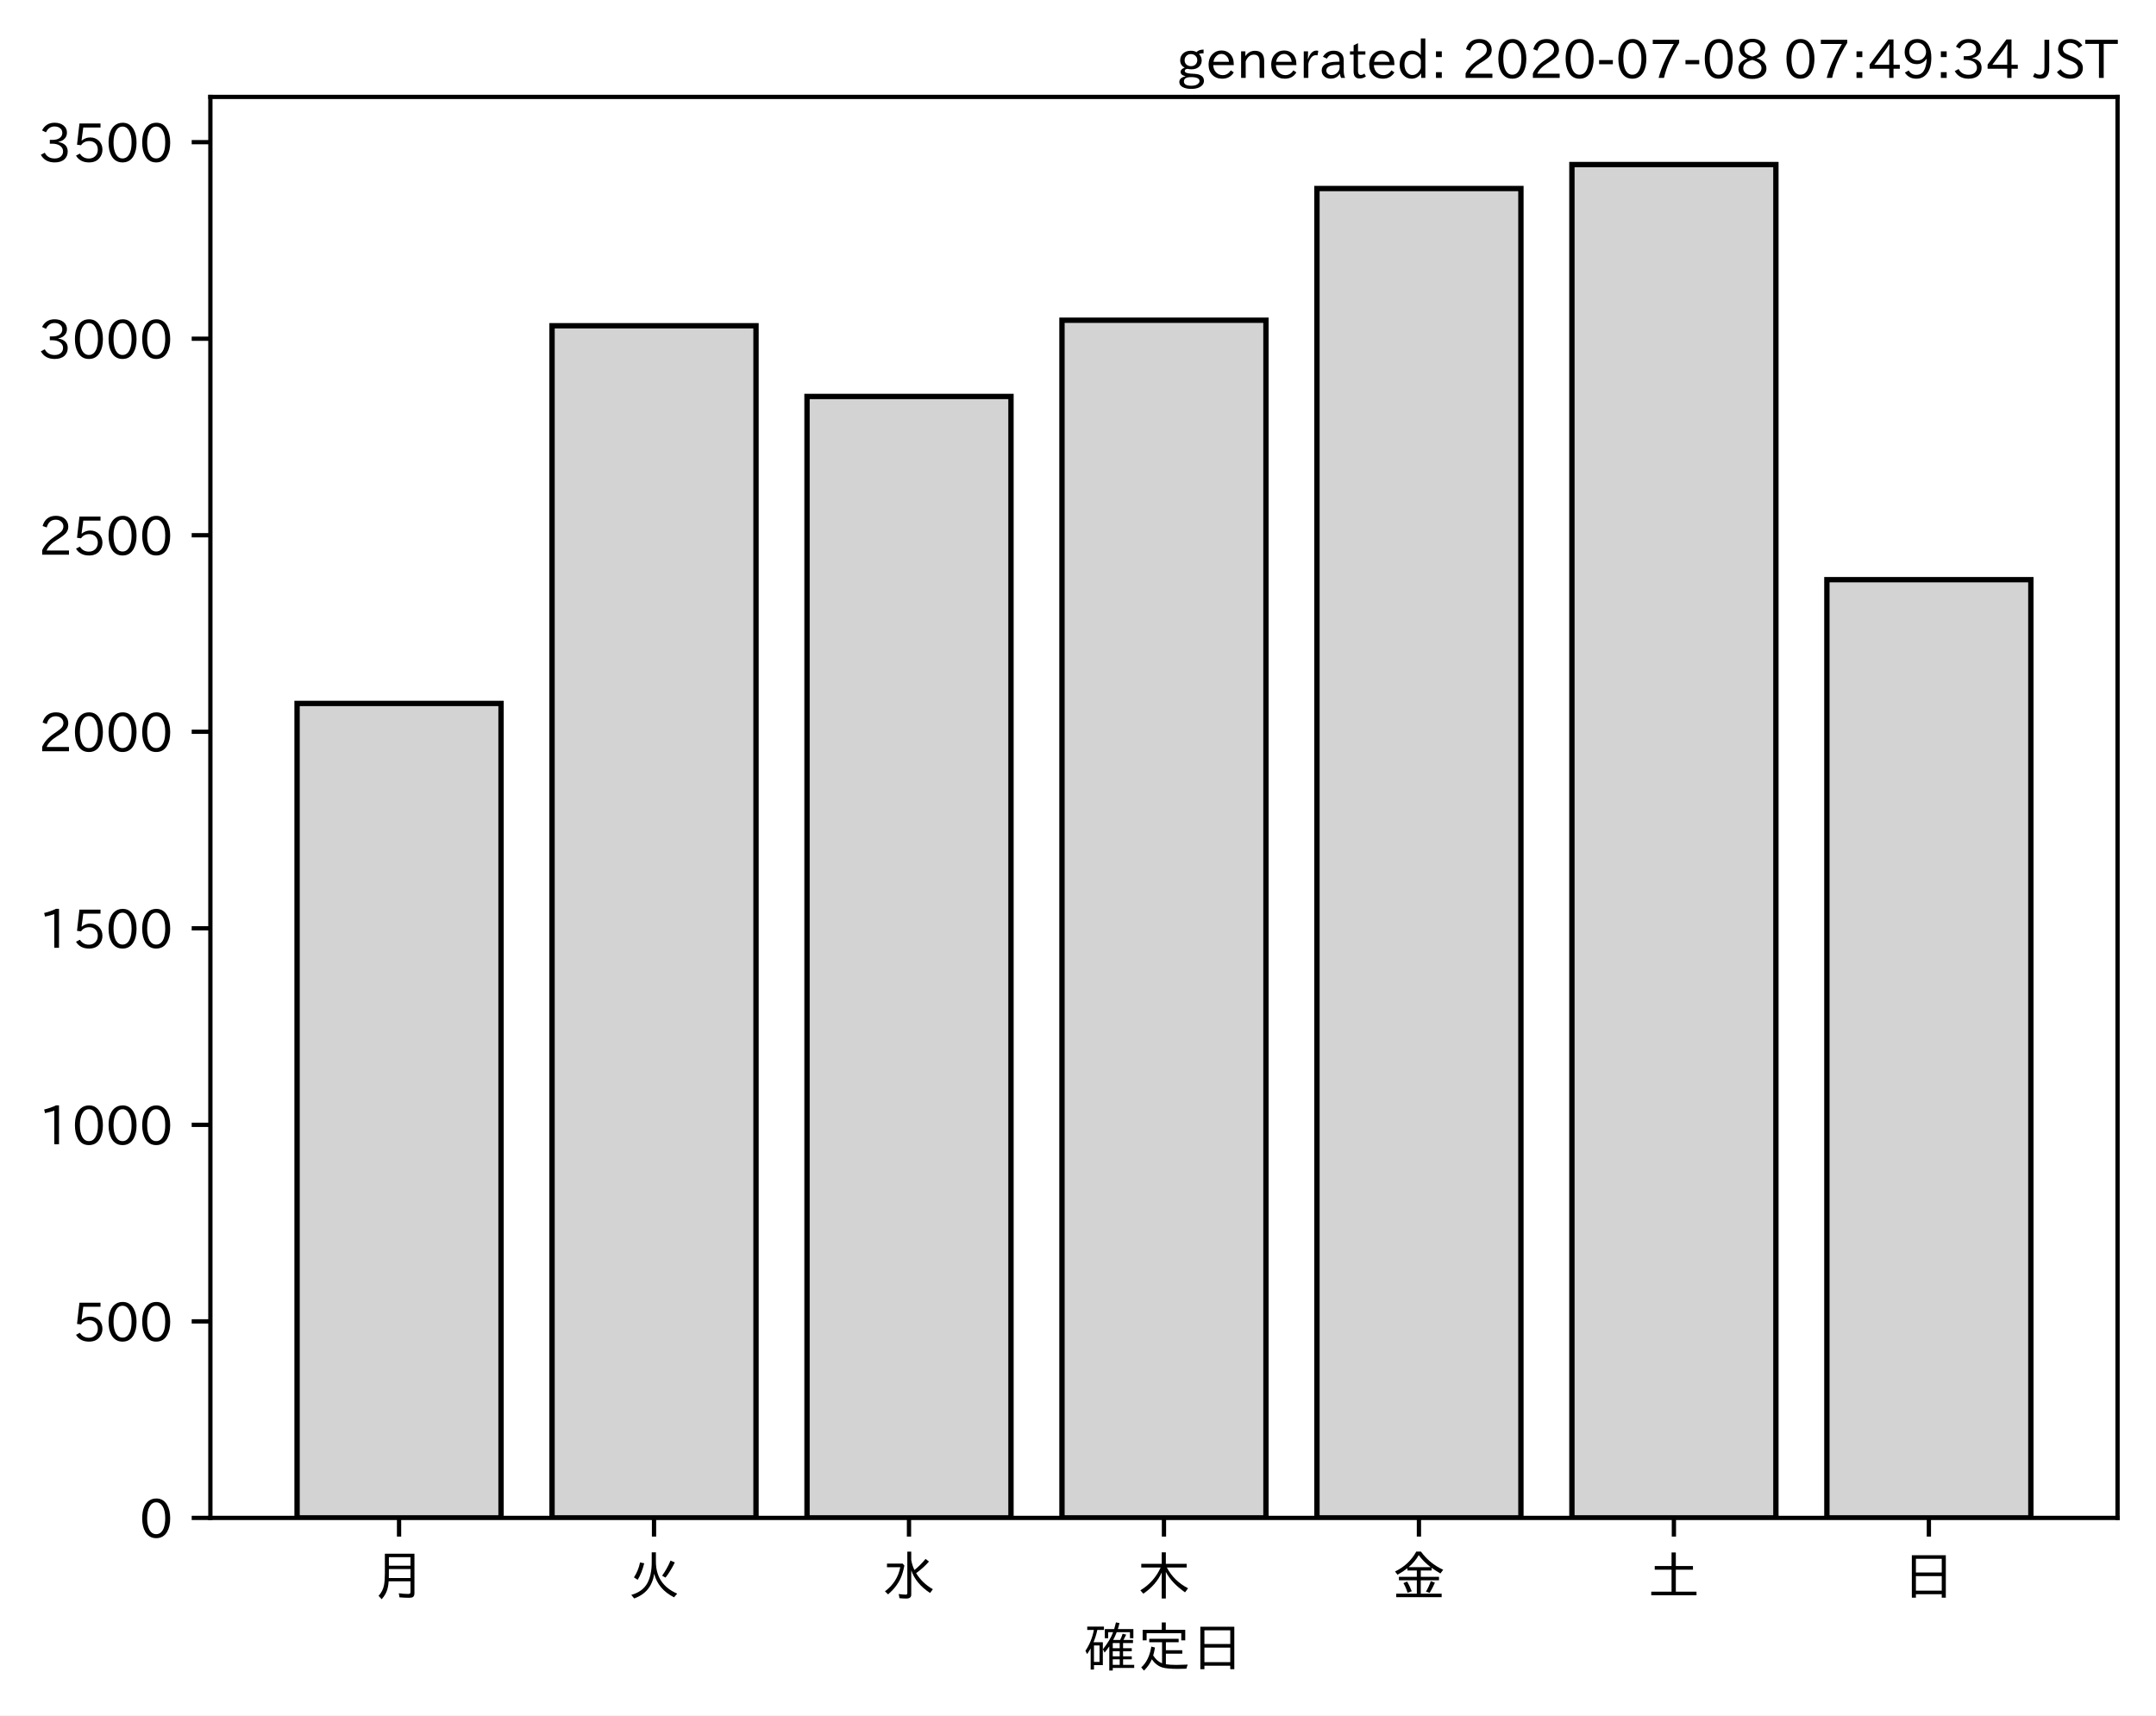
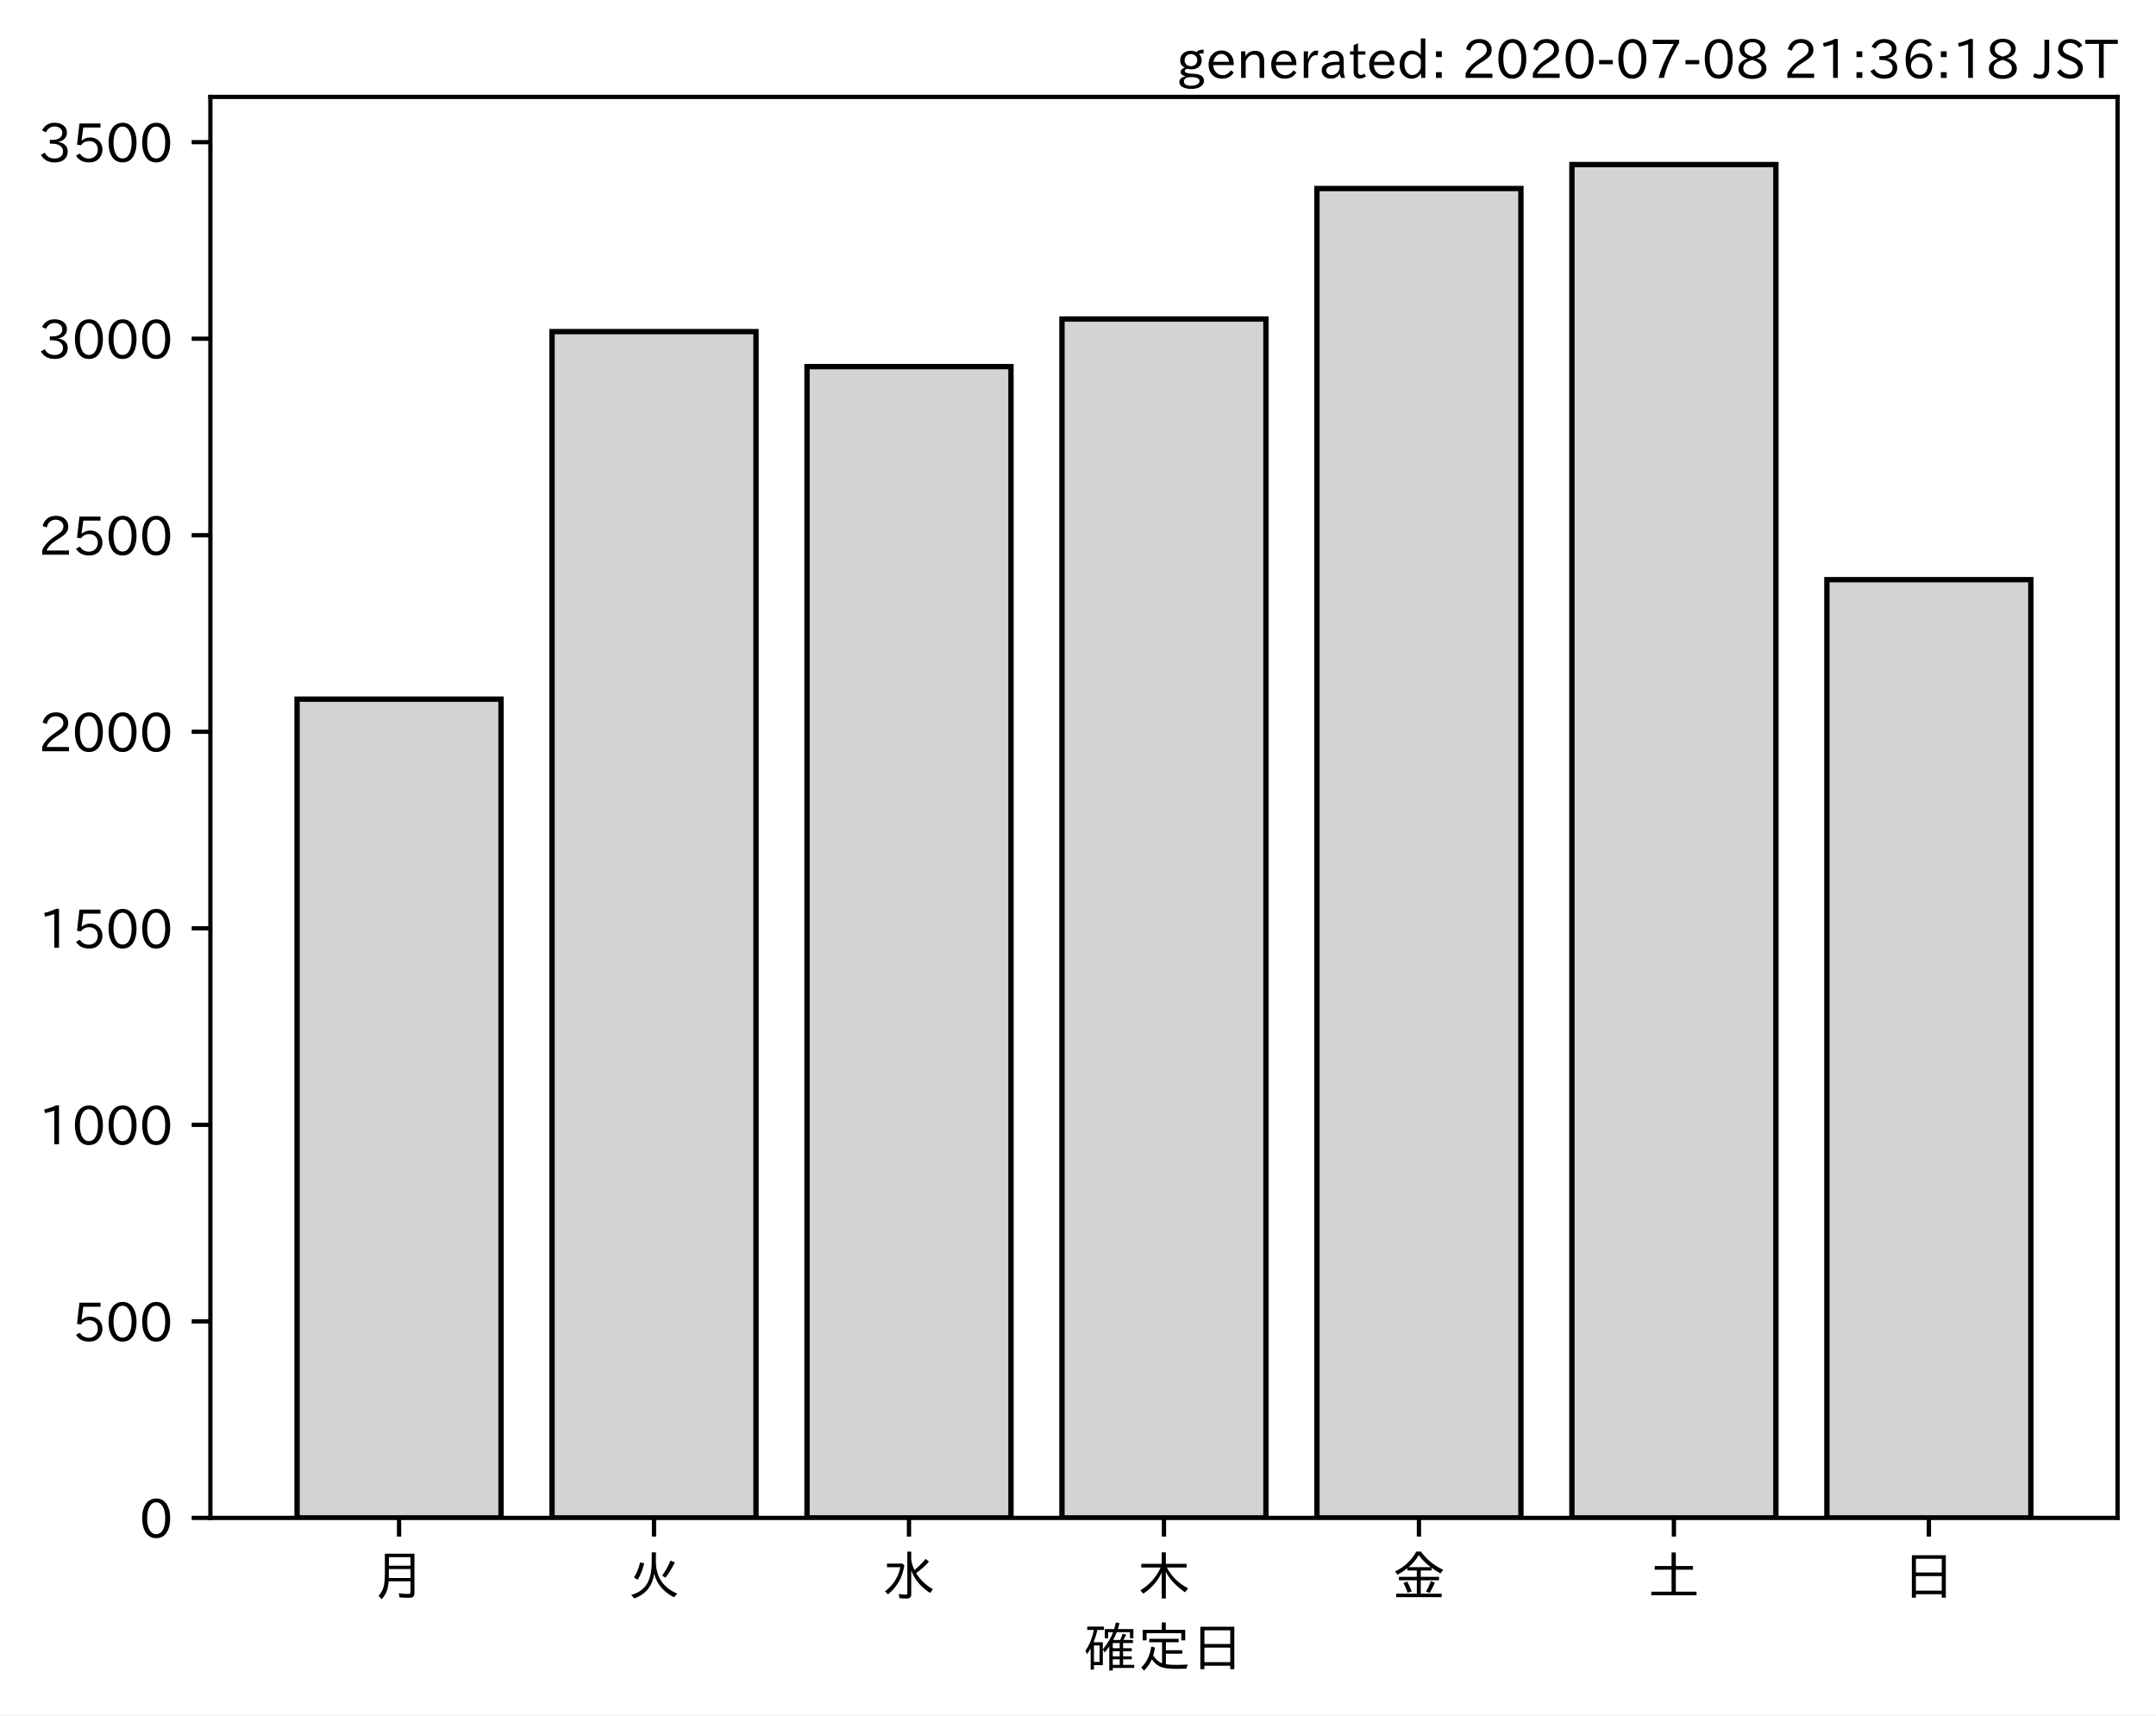
<svg xmlns="http://www.w3.org/2000/svg" xmlns:xlink="http://www.w3.org/1999/xlink" height="321.24pt" version="1.1" viewBox="0 0 403.714 321.24" width="403.714pt">
  <defs>
    <style type="text/css">
*{stroke-linecap:butt;stroke-linejoin:round;}
  </style>
  </defs>
  <g id="figure_1">
    <g id="patch_1">
      <path d="M 0 321.24  L 403.714 321.24  L 403.714 0  L 0 0  z " style="fill:#ffffff;" />
    </g>
    <g id="axes_1">
      <g id="patch_2">
        <path d="M 39.394 284.259  L 396.514 284.259  L 396.514 18.147  L 39.394 18.147  z " style="fill:#ffffff;" />
      </g>
      <g id="patch_3">
-         <path clip-path="url(#p4dc295dfa1)" d="M 55.626 284.259  L 93.821 284.259  L 93.821 131.738  L 55.626 131.738  z " style="fill:#d3d3d3;stroke:#000000;stroke-linejoin:miter;" />
+         <path clip-path="url(#p0c9bc8ceaa)" d="M 55.626 284.259  L 93.821 284.259  L 93.821 130.929  L 55.626 130.929  z " style="fill:#d3d3d3;stroke:#000000;stroke-linejoin:miter;" />
      </g>
      <g id="patch_4">
-         <path clip-path="url(#p4dc295dfa1)" d="M 103.37 284.259  L 141.564 284.259  L 141.564 60.999  L 103.37 60.999  z " style="fill:#d3d3d3;stroke:#000000;stroke-linejoin:miter;" />
+         <path clip-path="url(#p0c9bc8ceaa)" d="M 103.37 284.259  L 141.564 284.259  L 141.564 62.103  L 103.37 62.103  z " style="fill:#d3d3d3;stroke:#000000;stroke-linejoin:miter;" />
      </g>
      <g id="patch_5">
-         <path clip-path="url(#p4dc295dfa1)" d="M 151.113 284.259  L 189.308 284.259  L 189.308 74.249  L 151.113 74.249  z " style="fill:#d3d3d3;stroke:#000000;stroke-linejoin:miter;" />
+         <path clip-path="url(#p0c9bc8ceaa)" d="M 151.113 284.259  L 189.308 284.259  L 189.308 68.654  L 151.113 68.654  z " style="fill:#d3d3d3;stroke:#000000;stroke-linejoin:miter;" />
      </g>
      <g id="patch_6">
-         <path clip-path="url(#p4dc295dfa1)" d="M 198.856 284.259  L 237.051 284.259  L 237.051 59.968  L 198.856 59.968  z " style="fill:#d3d3d3;stroke:#000000;stroke-linejoin:miter;" />
+         <path clip-path="url(#p0c9bc8ceaa)" d="M 198.856 284.259  L 237.051 284.259  L 237.051 59.747  L 198.856 59.747  z " style="fill:#d3d3d3;stroke:#000000;stroke-linejoin:miter;" />
      </g>
      <g id="patch_7">
-         <path clip-path="url(#p4dc295dfa1)" d="M 246.6 284.259  L 284.794 284.259  L 284.794 35.309  L 246.6 35.309  z " style="fill:#d3d3d3;stroke:#000000;stroke-linejoin:miter;" />
+         <path clip-path="url(#p0c9bc8ceaa)" d="M 246.6 284.259  L 284.794 284.259  L 284.794 35.309  L 246.6 35.309  z " style="fill:#d3d3d3;stroke:#000000;stroke-linejoin:miter;" />
      </g>
      <g id="patch_8">
-         <path clip-path="url(#p4dc295dfa1)" d="M 294.343 284.259  L 332.538 284.259  L 332.538 30.819  L 294.343 30.819  z " style="fill:#d3d3d3;stroke:#000000;stroke-linejoin:miter;" />
+         <path clip-path="url(#p0c9bc8ceaa)" d="M 294.343 284.259  L 332.538 284.259  L 332.538 30.819  L 294.343 30.819  z " style="fill:#d3d3d3;stroke:#000000;stroke-linejoin:miter;" />
      </g>
      <g id="patch_9">
-         <path clip-path="url(#p4dc295dfa1)" d="M 342.086 284.259  L 380.281 284.259  L 380.281 108.551  L 342.086 108.551  z " style="fill:#d3d3d3;stroke:#000000;stroke-linejoin:miter;" />
+         <path clip-path="url(#p0c9bc8ceaa)" d="M 342.086 284.259  L 380.281 284.259  L 380.281 108.551  L 342.086 108.551  z " style="fill:#d3d3d3;stroke:#000000;stroke-linejoin:miter;" />
      </g>
      <g id="matplotlib.axis_1">
        <g id="xtick_1">
          <g id="line2d_1">
            <defs>
-               <path d="M 0 0  L 0 3.5  " id="m8ece7f2dc4" style="stroke:#000000;stroke-width:0.8;" />
-             </defs>
-             <g>
-               <use style="stroke:#000000;stroke-width:0.8;" x="74.724" xlink:href="#m8ece7f2dc4" y="284.259" />
+               <path d="M 0 0  L 0 3.5  " id="mb86baece24" style="stroke:#000000;stroke-width:0.8;" />
+             </defs>
+             <g>
+               <use style="stroke:#000000;stroke-width:0.8;" x="74.724" xlink:href="#mb86baece24" y="284.259" />
            </g>
          </g>
          <g id="text_1">
            <defs>
              <path d="M 78.812 77.875  L 78.812 4  Q 78.812 -1.219 76.078 -3.172  Q 73.969 -4.688 68.797 -4.688  Q 60.844 -4.688 50.828 -3.859  L 49.516 3.812  Q 58.594 2.484 67.094 2.484  Q 70.359 2.484 71.047 4.109  Q 71.391 4.891 71.391 6.844  L 71.391 26.125  L 30.516 26.125  Q 29.781 14.938 26.812 7.422  Q 24.031 0.094 17.438 -7.375  L 11.625 -0.984  Q 19.672 7.422 21.922 19.438  Q 23.438 27.688 23.438 41.406  L 23.438 77.875  z M 30.953 71.391  L 30.953 55.328  L 71.391 55.328  L 71.391 71.391  z M 30.953 49.125  L 30.953 39.938  Q 30.953 35.75 30.859 33.547  L 30.859 32.328  L 71.391 32.328  L 71.391 49.125  z " id="IPAexGothic-26376" />
            </defs>
            <g transform="translate(69.7238 298.7493)scale(0.1 -0.1)">
              <use xlink:href="#IPAexGothic-26376" />
            </g>
          </g>
        </g>
        <g id="xtick_2">
          <g id="line2d_2">
            <g>
-               <use style="stroke:#000000;stroke-width:0.8;" x="122.467" xlink:href="#m8ece7f2dc4" y="284.259" />
+               <use style="stroke:#000000;stroke-width:0.8;" x="122.467" xlink:href="#mb86baece24" y="284.259" />
            </g>
          </g>
          <g id="text_2">
            <defs>
              <path d="M 53.516 80.422  L 53.516 63.188  Q 53.516 20.359 93.406 3.078  L 87.5 -3.812  Q 57.672 11.328 50.297 40.375  Q 45.359 5.672 12.797 -5.906  L 7.422 0.688  Q 28.859 6.844 37.406 22.609  Q 45.703 37.844 45.703 62.016  L 45.703 80.422  z M 12.406 33.5  Q 20.703 46.141 23.828 61.531  L 31.641 59.906  Q 27 41.312 19.438 29  z M 65.141 36.625  Q 74.656 50.047 80.906 64.984  L 88.922 61.531  Q 81.109 45.406 71.531 33.109  z " id="IPAexGothic-28779" />
            </defs>
            <g transform="translate(117.4671 298.7493)scale(0.1 -0.1)">
              <use xlink:href="#IPAexGothic-28779" />
            </g>
          </g>
        </g>
        <g id="xtick_3">
          <g id="line2d_3">
            <g>
-               <use style="stroke:#000000;stroke-width:0.8;" x="170.21" xlink:href="#m8ece7f2dc4" y="284.259" />
+               <use style="stroke:#000000;stroke-width:0.8;" x="170.21" xlink:href="#mb86baece24" y="284.259" />
            </g>
          </g>
          <g id="text_3">
            <defs>
              <path d="M 54.203 65.922  Q 56.156 55.562 60.203 47.312  Q 71.578 56.453 81 68.109  L 87.406 63.188  Q 77.25 51.516 63.375 41.406  Q 75 22.609 94.672 11.375  L 89.5 4.297  Q 62.75 21.781 54.203 46.781  L 54.203 0.984  Q 54.203 -6.109 44.875 -6.109  Q 38.812 -6.109 32.172 -5.422  L 30.766 2.391  Q 38.422 1.219 44 1.219  Q 46.875 1.219 46.875 4.109  L 46.875 81.688  L 54.203 81.688  z M 8.797 59.281  L 38.094 59.281  L 41.359 55.766  Q 38.672 41.219 34.078 31.297  Q 26.656 15.375 10.891 1.703  L 4.984 7.422  Q 28.266 24.656 33.688 52.594  L 8.797 52.594  z " id="IPAexGothic-27700" />
            </defs>
            <g transform="translate(165.2104 298.7493)scale(0.1 -0.1)">
              <use xlink:href="#IPAexGothic-27700" />
            </g>
          </g>
        </g>
        <g id="xtick_4">
          <g id="line2d_4">
            <g>
-               <use style="stroke:#000000;stroke-width:0.8;" x="217.954" xlink:href="#m8ece7f2dc4" y="284.259" />
+               <use style="stroke:#000000;stroke-width:0.8;" x="217.954" xlink:href="#mb86baece24" y="284.259" />
            </g>
          </g>
          <g id="text_4">
            <defs>
              <path d="M 55.422 52  Q 68.5 27 95.125 13.094  L 89.5 5.516  Q 64.594 22.797 53.516 43.703  L 53.516 -6  L 45.797 -6  L 45.797 42.672  Q 35.5 19.578 11.422 2.984  L 5.812 9.281  Q 31.453 24.75 43.797 52  L 7.516 52  L 7.516 58.891  L 45.797 58.891  L 45.797 80.469  L 53.516 80.469  L 53.516 58.891  L 92.531 58.891  L 92.531 52  z " id="IPAexGothic-26408" />
            </defs>
            <g transform="translate(212.9538 298.7493)scale(0.1 -0.1)">
              <use xlink:href="#IPAexGothic-26408" />
            </g>
          </g>
        </g>
        <g id="xtick_5">
          <g id="line2d_5">
            <g>
-               <use style="stroke:#000000;stroke-width:0.8;" x="265.697" xlink:href="#m8ece7f2dc4" y="284.259" />
+               <use style="stroke:#000000;stroke-width:0.8;" x="265.697" xlink:href="#mb86baece24" y="284.259" />
            </g>
          </g>
          <g id="text_5">
            <defs>
              <path d="M 53.469 46.391  L 53.469 34.516  L 87.547 34.516  L 87.547 28.125  L 53.469 28.125  L 53.469 2.984  L 92.531 2.984  L 92.531 -3.516  L 7.516 -3.516  L 7.516 2.984  L 46.047 2.984  L 46.047 28.125  L 12.547 28.125  L 12.547 34.516  L 46.047 34.516  L 46.047 46.391  L 28.422 46.391  L 28.422 50.688  Q 19.734 43.891 9.906 38.531  L 5.219 44.578  Q 31.344 56.984 45.016 81.781  L 53.766 81.781  Q 70.359 59.234 95.453 47.797  L 90.234 40.828  Q 81.547 45.844 73.641 51.469  L 73.641 46.391  z M 72.016 52.688  Q 59.078 62.406 49.562 75.094  Q 42.828 63.141 30.812 52.688  z M 28.719 4.688  Q 26.078 13.719 21 22.797  L 27.875 25.688  Q 31.938 19.188 36.531 7.516  z M 63.188 6.891  Q 68.797 16.406 72.219 26.516  L 79.891 23.578  Q 75.922 14.156 70.125 4.5  z " id="IPAexGothic-37329" />
            </defs>
            <g transform="translate(260.6971 298.7493)scale(0.1 -0.1)">
              <use xlink:href="#IPAexGothic-37329" />
            </g>
          </g>
        </g>
        <g id="xtick_6">
          <g id="line2d_6">
            <g>
-               <use style="stroke:#000000;stroke-width:0.8;" x="313.44" xlink:href="#m8ece7f2dc4" y="284.259" />
+               <use style="stroke:#000000;stroke-width:0.8;" x="313.44" xlink:href="#mb86baece24" y="284.259" />
            </g>
          </g>
          <g id="text_6">
            <defs>
              <path d="M 45.609 54.781  L 45.609 80.172  L 53.609 80.172  L 53.609 54.781  L 85.688 54.781  L 85.688 47.906  L 53.609 47.906  L 53.609 6.781  L 92.328 6.781  L 92.328 0  L 7.625 0  L 7.625 6.781  L 45.609 6.781  L 45.609 47.906  L 14.109 47.906  L 14.109 54.781  z " id="IPAexGothic-22303" />
            </defs>
            <g transform="translate(308.4404 298.7493)scale(0.1 -0.1)">
              <use xlink:href="#IPAexGothic-22303" />
            </g>
          </g>
        </g>
        <g id="xtick_7">
          <g id="line2d_7">
            <g>
-               <use style="stroke:#000000;stroke-width:0.8;" x="361.184" xlink:href="#m8ece7f2dc4" y="284.259" />
+               <use style="stroke:#000000;stroke-width:0.8;" x="361.184" xlink:href="#mb86baece24" y="284.259" />
            </g>
          </g>
          <g id="text_7">
            <defs>
              <path d="M 81.734 75  L 81.734 -4.5  L 74.125 -4.5  L 74.125 2  L 25.734 2  L 25.734 -4.5  L 18.109 -4.5  L 18.109 75  z M 25.734 68.312  L 25.734 42.672  L 74.125 42.672  L 74.125 68.312  z M 25.734 35.891  L 25.734 8.688  L 74.125 8.688  L 74.125 35.891  z " id="IPAexGothic-26085" />
            </defs>
            <g transform="translate(356.1837 298.7493)scale(0.1 -0.1)">
              <use xlink:href="#IPAexGothic-26085" />
            </g>
          </g>
        </g>
        <g id="text_8">
          <defs>
            <path d="M 67.922 50.297  Q 70.562 55.281 72.609 61.812  L 79.297 60.203  Q 76.172 53.609 74.219 50.297  L 92 50.297  L 92 44.484  L 73.438 44.484  L 73.438 34.719  L 89.703 34.719  L 89.703 29.203  L 73.438 29.203  L 73.438 19.531  L 89.703 19.531  L 89.703 14.016  L 73.438 14.016  L 73.438 3.609  L 94.281 3.609  L 94.281 -2.203  L 54.109 -2.203  L 54.109 -6.984  L 47.609 -6.984  L 47.609 38.188  Q 43.062 31.547 38.812 26.609  L 35.688 32.812  Q 49.359 49.953 54.781 64.797  L 45.516 64.797  L 45.516 53.516  L 39.203 53.516  L 39.203 70.609  L 56.781 70.609  Q 58.594 76.609 60.109 83.109  L 66.703 81.891  Q 65.234 75.531 63.625 70.609  L 92.719 70.609  L 92.719 53.516  L 86.328 53.516  L 86.328 64.797  L 61.531 64.797  Q 58.547 56.984 54.891 50.297  z M 67.141 44.484  L 54.109 44.484  L 54.109 34.719  L 67.141 34.719  z M 67.141 29.203  L 54.109 29.203  L 54.109 19.531  L 67.141 19.531  z M 67.141 14.016  L 54.109 14.016  L 54.109 3.609  L 67.141 3.609  z M 18.109 46  L 35.547 46  L 35.547 3.078  L 18.953 3.078  L 18.953 -5.125  L 12.75 -5.125  L 12.75 34.469  Q 10.156 29.734 6.156 23.781  L 2.938 29.984  Q 14.547 47.078 18.75 69  L 6.344 69  L 6.344 75.297  L 37.641 75.297  L 37.641 69  L 25.25 69  L 24.953 68.016  Q 22.75 57.234 18.109 46  z M 18.953 39.891  L 18.953 9.188  L 29.344 9.188  L 29.344 39.891  z " id="IPAexGothic-30906" />
            <path d="M 53.609 4.734  Q 61.422 3.516 73.578 3.516  Q 81.109 3.516 94.578 4.109  Q 93.172 0.922 92 -3.562  Q 81.781 -3.906 75.688 -3.906  Q 55.766 -3.906 46.922 -1.219  Q 35.297 2.391 27.344 14.109  Q 22.516 2.547 12.594 -7.172  L 7.422 -1.172  Q 22.125 11.859 26.312 37.797  L 33.203 35.984  Q 31.734 27.438 29.828 21.188  Q 36.531 10.594 46.438 6.5  L 46.438 46  L 22.406 46  L 22.406 52.391  L 77.484 52.391  L 77.484 46  L 53.609 46  L 53.609 31  L 84.328 31  L 84.328 24.516  L 53.609 24.516  z M 53.422 69.188  L 89.844 69.188  L 89.844 49.469  L 82.422 49.469  L 82.422 62.891  L 17.531 62.891  L 17.531 49.469  L 10.109 49.469  L 10.109 69.188  L 45.906 69.188  L 45.906 83.016  L 53.422 83.016  z " id="IPAexGothic-23450" />
          </defs>
          <g transform="translate(202.9538 312.1399)scale(0.1 -0.1)">
            <use xlink:href="#IPAexGothic-30906" />
            <use x="100" xlink:href="#IPAexGothic-23450" />
            <use x="200" xlink:href="#IPAexGothic-26085" />
          </g>
        </g>
      </g>
      <g id="matplotlib.axis_2">
        <g id="ytick_1">
          <g id="line2d_8">
            <defs>
-               <path d="M 0 0  L -3.5 0  " id="m3511d596c8" style="stroke:#000000;stroke-width:0.8;" />
-             </defs>
-             <g>
-               <use style="stroke:#000000;stroke-width:0.8;" x="39.394" xlink:href="#m3511d596c8" y="284.259" />
+               <path d="M 0 0  L -3.5 0  " id="me27f816424" style="stroke:#000000;stroke-width:0.8;" />
+             </defs>
+             <g>
+               <use style="stroke:#000000;stroke-width:0.8;" x="39.394" xlink:href="#me27f816424" y="284.259" />
            </g>
          </g>
          <g id="text_9">
            <defs>
              <path d="M 31.844 73.828  Q 45.016 73.828 52.094 61.625  Q 57.719 51.953 57.719 36.625  Q 57.719 21.438 52.094 11.578  Q 45.125 -0.484 31.5 -0.484  Q 17.922 -0.484 10.938 11.578  Q 5.328 21.438 5.328 36.719  Q 5.328 58.016 15.625 67.719  Q 22.172 73.828 31.844 73.828  z M 31.5 66.656  Q 23.688 66.656 19.188 58.734  Q 14.594 50.734 14.594 36.625  Q 14.594 22.75 19.094 14.797  Q 23.641 6.984 31.5 6.984  Q 40.922 6.984 45.453 18.016  Q 48.438 25.344 48.438 37.109  Q 48.438 50.875 43.844 58.734  Q 39.203 66.656 31.5 66.656  z " id="IPAexGothic-48" />
            </defs>
            <g transform="translate(26.09531 288.0039)scale(0.1 -0.1)">
              <use xlink:href="#IPAexGothic-48" />
            </g>
          </g>
        </g>
        <g id="ytick_2">
          <g id="line2d_9">
            <g>
-               <use style="stroke:#000000;stroke-width:0.8;" x="39.394" xlink:href="#m3511d596c8" y="247.454" />
+               <use style="stroke:#000000;stroke-width:0.8;" x="39.394" xlink:href="#me27f816424" y="247.454" />
            </g>
          </g>
          <g id="text_10">
            <defs>
              <path d="M 18.406 40.672  Q 25.531 46.297 33.938 46.297  Q 44 46.297 50.641 39.5  Q 56.844 33.016 56.844 23.391  Q 56.844 14.656 51.516 8.016  Q 44.828 -0.484 31.734 -0.484  Q 14.984 -0.484 7.328 12.25  L 14.656 16.062  Q 20.453 6.781 31.453 6.781  Q 38.531 6.781 43.266 11.188  Q 48.141 15.828 48.141 23.484  Q 48.141 30.719 43.844 35.016  Q 39.359 39.5 32.125 39.5  Q 21.969 39.5 16.75 31.688  L 9.234 32.672  L 13.812 72.406  L 53.219 72.406  L 53.219 64.891  L 20.953 64.891  L 17.719 40.672  z " id="IPAexGothic-53" />
            </defs>
            <g transform="translate(13.49844 251.1988)scale(0.1 -0.1)">
              <use xlink:href="#IPAexGothic-53" />
              <use x="62.988" xlink:href="#IPAexGothic-48" />
              <use x="125.977" xlink:href="#IPAexGothic-48" />
            </g>
          </g>
        </g>
        <g id="ytick_3">
          <g id="line2d_10">
            <g>
-               <use style="stroke:#000000;stroke-width:0.8;" x="39.394" xlink:href="#m3511d596c8" y="210.648" />
+               <use style="stroke:#000000;stroke-width:0.8;" x="39.394" xlink:href="#me27f816424" y="210.648" />
            </g>
          </g>
          <g id="text_11">
            <defs>
              <path d="M 38.484 0.984  L 29.688 0.984  L 29.688 64.109  Q 21.438 61.281 12.312 59.328  L 10.688 66.109  Q 23.734 69.391 32.906 73.922  L 38.484 73.922  z " id="IPAexGothic-49" />
            </defs>
            <g transform="translate(7.2 214.3937)scale(0.1 -0.1)">
              <use xlink:href="#IPAexGothic-49" />
              <use x="62.988" xlink:href="#IPAexGothic-48" />
              <use x="125.977" xlink:href="#IPAexGothic-48" />
              <use x="188.965" xlink:href="#IPAexGothic-48" />
            </g>
          </g>
        </g>
        <g id="ytick_4">
          <g id="line2d_11">
            <g>
-               <use style="stroke:#000000;stroke-width:0.8;" x="39.394" xlink:href="#m3511d596c8" y="173.843" />
+               <use style="stroke:#000000;stroke-width:0.8;" x="39.394" xlink:href="#me27f816424" y="173.843" />
            </g>
          </g>
          <g id="text_12">
            <g transform="translate(7.2 177.5886)scale(0.1 -0.1)">
              <use xlink:href="#IPAexGothic-49" />
              <use x="62.988" xlink:href="#IPAexGothic-53" />
              <use x="125.977" xlink:href="#IPAexGothic-48" />
              <use x="188.965" xlink:href="#IPAexGothic-48" />
            </g>
          </g>
        </g>
        <g id="ytick_5">
          <g id="line2d_12">
            <g>
-               <use style="stroke:#000000;stroke-width:0.8;" x="39.394" xlink:href="#m3511d596c8" y="137.038" />
+               <use style="stroke:#000000;stroke-width:0.8;" x="39.394" xlink:href="#me27f816424" y="137.038" />
            </g>
          </g>
          <g id="text_13">
            <defs>
              <path d="M 57.172 0.984  L 6.984 0.984  L 6.984 9.281  Q 12.891 23.047 29.594 34.422  L 32.375 36.281  Q 40.922 42.141 43.609 45.406  Q 46.688 49.266 46.688 53.812  Q 46.688 58.938 43.062 62.547  Q 39.062 66.547 32.562 66.547  Q 19.531 66.547 15.484 52  L 7.766 54.781  Q 13.328 73.828 33.062 73.828  Q 43.844 73.828 50.25 67.438  Q 55.859 61.672 55.859 53.516  Q 55.859 47.469 52.25 42.531  Q 48.922 37.75 36.969 30.281  L 34.859 29  Q 19.625 19.578 15.281 8.891  L 57.172 8.891  z " id="IPAexGothic-50" />
            </defs>
            <g transform="translate(7.2 140.7835)scale(0.1 -0.1)">
              <use xlink:href="#IPAexGothic-50" />
              <use x="62.988" xlink:href="#IPAexGothic-48" />
              <use x="125.977" xlink:href="#IPAexGothic-48" />
              <use x="188.965" xlink:href="#IPAexGothic-48" />
            </g>
          </g>
        </g>
        <g id="ytick_6">
          <g id="line2d_13">
            <g>
-               <use style="stroke:#000000;stroke-width:0.8;" x="39.394" xlink:href="#m3511d596c8" y="100.233" />
+               <use style="stroke:#000000;stroke-width:0.8;" x="39.394" xlink:href="#me27f816424" y="100.233" />
            </g>
          </g>
          <g id="text_14">
            <g transform="translate(7.2 103.9784)scale(0.1 -0.1)">
              <use xlink:href="#IPAexGothic-50" />
              <use x="62.988" xlink:href="#IPAexGothic-53" />
              <use x="125.977" xlink:href="#IPAexGothic-48" />
              <use x="188.965" xlink:href="#IPAexGothic-48" />
            </g>
          </g>
        </g>
        <g id="ytick_7">
          <g id="line2d_14">
            <g>
-               <use style="stroke:#000000;stroke-width:0.8;" x="39.394" xlink:href="#m3511d596c8" y="63.428" />
+               <use style="stroke:#000000;stroke-width:0.8;" x="39.394" xlink:href="#me27f816424" y="63.428" />
            </g>
          </g>
          <g id="text_15">
            <defs>
              <path d="M 37.203 37.797  Q 54.781 34.625 54.781 19.969  Q 54.781 11.188 48.875 5.562  Q 42.328 -0.484 30.375 -0.484  Q 12.453 -0.484 4.5 13.766  L 11.812 17.672  Q 17.328 6.891 30.281 6.891  Q 37.891 6.891 42.094 10.797  Q 46.094 14.5 46.094 20.172  Q 46.094 26.859 40.094 30.906  Q 34.625 34.578 25.688 34.578  L 21.297 34.578  L 21.297 41.703  L 25.875 41.703  Q 34.859 41.703 39.594 45.125  Q 44.672 48.734 44.672 54.828  Q 44.672 61.469 38.969 64.656  Q 35.297 66.844 30.172 66.844  Q 19.344 66.844 14.109 55.906  L 6.781 59.422  Q 14.016 73.828 30.281 73.828  Q 40.578 73.828 46.969 68.656  Q 53.375 63.578 53.375 55.219  Q 53.375 47.312 47.172 42.281  Q 43.172 39.062 37.203 38.188  z " id="IPAexGothic-51" />
            </defs>
            <g transform="translate(7.2 67.17327)scale(0.1 -0.1)">
              <use xlink:href="#IPAexGothic-51" />
              <use x="62.988" xlink:href="#IPAexGothic-48" />
              <use x="125.977" xlink:href="#IPAexGothic-48" />
              <use x="188.965" xlink:href="#IPAexGothic-48" />
            </g>
          </g>
        </g>
        <g id="ytick_8">
          <g id="line2d_15">
            <g>
-               <use style="stroke:#000000;stroke-width:0.8;" x="39.394" xlink:href="#m3511d596c8" y="26.623" />
+               <use style="stroke:#000000;stroke-width:0.8;" x="39.394" xlink:href="#me27f816424" y="26.623" />
            </g>
          </g>
          <g id="text_16">
            <g transform="translate(7.2 30.36816)scale(0.1 -0.1)">
              <use xlink:href="#IPAexGothic-51" />
              <use x="62.988" xlink:href="#IPAexGothic-53" />
              <use x="125.977" xlink:href="#IPAexGothic-48" />
              <use x="188.965" xlink:href="#IPAexGothic-48" />
            </g>
          </g>
        </g>
      </g>
      <g id="patch_10">
        <path d="M 39.394 284.259  L 39.394 18.147  " style="fill:none;stroke:#000000;stroke-linecap:square;stroke-linejoin:miter;stroke-width:0.8;" />
      </g>
      <g id="patch_11">
        <path d="M 396.514 284.259  L 396.514 18.147  " style="fill:none;stroke:#000000;stroke-linecap:square;stroke-linejoin:miter;stroke-width:0.8;" />
      </g>
      <g id="patch_12">
        <path d="M 39.394 284.259  L 396.514 284.259  " style="fill:none;stroke:#000000;stroke-linecap:square;stroke-linejoin:miter;stroke-width:0.8;" />
      </g>
      <g id="patch_13">
        <path d="M 39.394 18.147  L 396.514 18.147  " style="fill:none;stroke:#000000;stroke-linecap:square;stroke-linejoin:miter;stroke-width:0.8;" />
      </g>
    </g>
    <g id="text_17">
      <defs>
        <path d="M 20.797 17.969  Q 15.719 17.531 15.719 14.062  Q 15.719 9.578 27.547 8.984  L 33.297 8.688  Q 51.609 7.766 51.609 -4.594  Q 51.609 -10.938 45.703 -14.984  Q 39.359 -19.578 28.031 -19.578  Q 17.781 -19.578 11.531 -16.062  Q 5.516 -12.641 5.516 -6.688  Q 5.516 1.312 16.797 3.859  L 16.797 4.203  Q 7.906 6.453 7.906 12.156  Q 7.906 17.438 15.531 20.266  Q 7.125 24.609 7.125 34.078  Q 7.125 41.406 12.016 46.297  Q 17.625 51.906 27.156 51.906  Q 33.203 51.906 37.844 49.266  Q 41.406 53.953 50.922 54.109  L 50.922 47.078  Q 44.344 46.922 42.234 45.906  Q 47.406 40.828 47.406 33.891  Q 47.406 27 42.719 22.266  Q 37.5 17.094 28.328 17.094  Q 24.422 17.094 20.797 17.969  z M 27.094 45.609  Q 22.016 45.609 18.703 42.281  Q 15.438 39.016 15.438 34.078  Q 15.438 29.25 18.5 26.312  Q 21.828 23 27.438 23  Q 32.719 23 35.891 26.219  Q 39.109 29.391 39.109 34.422  Q 39.109 39.016 35.891 42.188  Q 32.516 45.609 27.094 45.609  z M 27.391 2.484  Q 14.109 2.484 14.109 -5.719  Q 14.109 -13.672 28.125 -13.672  Q 37.156 -13.672 41.219 -9.469  Q 43.312 -7.516 43.312 -4.891  Q 43.312 2.484 27.391 2.484  z " id="IPAexGothic-103" />
        <path d="M 13.484 24.906  Q 13.922 16.266 18.891 11.281  Q 23.969 6.203 31.203 6.203  Q 40.719 6.203 46.297 15.094  L 51.906 11.375  Q 44.828 -0.484 30.172 -0.484  Q 19.094 -0.484 11.969 6.594  Q 4.781 13.812 4.781 25.641  Q 4.781 38.188 12.312 45.703  Q 19 52.391 29 52.391  Q 38.422 52.391 44.781 46.188  Q 51.906 38.969 51.906 26.906  L 51.906 24.906  z M 43.062 31.203  Q 42.328 37.984 38.281 41.891  Q 34.281 45.906 28.812 45.906  Q 22.469 45.906 17.969 40.484  Q 14.891 36.812 13.969 31.203  z " id="IPAexGothic-101" />
        <path d="M 52 0.984  L 43.406 0.984  L 43.406 31.891  Q 43.406 44.578 32.906 44.578  Q 22.312 44.578 17.391 31.891  L 17.391 0.984  L 8.797 0.984  L 8.797 50.781  L 16.797 50.781  L 16.797 41.797  Q 23.828 51.812 34.719 51.812  Q 52 51.812 52 32.375  z " id="IPAexGothic-110" />
        <path d="M 36.078 51.812  L 34.578 43.266  Q 32.906 43.609 31.594 43.609  Q 25.828 43.609 22.078 38.188  Q 17.391 31.344 17.391 26.172  L 17.391 0.984  L 8.797 0.984  L 8.797 50.781  L 16.891 50.781  L 16.5 35.984  L 16.703 35.984  Q 22.219 52.203 32.766 52.203  Q 34.469 52.203 36.078 51.812  z " id="IPAexGothic-114" />
        <path d="M 49.312 0.984  L 41.75 0.984  Q 39.984 4.734 39.547 8.688  L 39.203 8.688  Q 33.547 -0.391 22.312 -0.391  Q 14.594 -0.391 9.719 4.5  Q 5.422 8.797 5.422 14.984  Q 5.422 30.422 32.031 31.203  L 38.719 31.391  L 38.719 33.984  Q 38.719 39.203 35.75 42.188  Q 32.625 45.312 27.734 45.312  Q 19.344 45.312 15.141 37.156  L 7.719 40.578  Q 14.656 52 27.938 52  Q 37.109 52 42.047 46.875  Q 46.625 42.281 46.625 33.891  L 46.625 15.578  Q 46.625 6.25 49.312 0.984  z M 38.922 25.391  L 33.453 25.297  Q 14.109 24.859 14.109 14.891  Q 14.109 11.375 16.406 9.078  Q 19.234 6.297 23.828 6.297  Q 30.219 6.297 34.906 10.984  Q 38.922 15.141 38.922 21  z " id="IPAexGothic-97" />
        <path d="M 33.203 3.766  Q 27.641 -0.094 21.828 -0.094  Q 10.203 -0.094 10.203 12.984  L 10.203 44.672  L 3.422 44.672  L 3.422 50.781  L 10.203 50.781  L 10.203 61.969  L 18.406 66.062  L 18.406 50.781  L 32.234 50.781  L 32.234 44.672  L 18.406 44.672  L 18.406 14.156  Q 18.406 6.5 23.641 6.5  Q 27.156 6.5 30.328 9.188  z " id="IPAexGothic-116" />
        <path d="M 52.984 0.984  L 45.172 0.984  L 45.172 9.672  Q 38.141 -0.484 27.391 -0.484  Q 18.453 -0.484 12.312 5.812  Q 4.891 13.188 4.891 25.984  Q 4.891 38.531 12.062 45.906  Q 18.266 52.203 27.391 52.203  Q 37.25 52.203 44.484 43.891  L 44.484 74.906  L 52.984 74.906  z M 44.484 20.359  L 44.484 32.766  Q 44.484 37.703 38.375 42.281  Q 34.078 45.406 28.953 45.406  Q 23.188 45.406 19.188 41.406  Q 13.875 36.078 13.875 26.219  Q 13.875 17.328 18.266 11.719  Q 22.516 6.391 28.859 6.391  Q 36.281 6.391 41.5 13.672  Q 44.484 17.719 44.484 20.359  z " id="IPAexGothic-100" />
        <path d="M 21.391 39.984  L 10.5 39.984  L 10.5 50.781  L 21.391 50.781  z M 21.391 0.984  L 10.5 0.984  L 10.5 11.766  L 21.391 11.766  z " id="IPAexGothic-58" />
        <path id="IPAexGothic-32" />
        <path d="M 30.766 26.609  L 4.984 26.609  L 4.984 34.422  L 30.766 34.422  z " id="IPAexGothic-45" />
        <path d="M 56.203 66.609  Q 34.969 32.906 27.781 0.984  L 17.672 0.984  Q 24.703 28.656 46.094 64.5  L 6.688 64.5  L 6.688 72.406  L 56.203 72.406  z " id="IPAexGothic-55" />
        <path d="M 39.703 37.891  Q 57.812 31.734 57.812 18.703  Q 57.812 8.453 48.438 3.078  Q 41.609 -0.875 31.5 -0.875  Q 21.344 -0.875 14.5 3.078  Q 5.422 8.297 5.422 18.406  Q 5.422 31.062 22.016 37.203  L 22.016 37.5  Q 7.516 42.719 7.516 54.828  Q 7.516 64.062 15.328 69.625  Q 21.969 74.312 31.547 74.312  Q 42.234 74.312 48.922 68.797  Q 55.516 63.578 55.516 55.719  Q 55.516 42.281 39.703 38.188  z M 31.594 41.016  Q 46.828 44.625 46.828 55.125  Q 46.828 61.188 41.797 64.844  Q 37.703 67.922 31.5 67.922  Q 25.094 67.922 20.797 64.5  Q 16.406 60.891 16.406 55.031  Q 16.406 49.219 21.094 45.703  Q 23.344 43.891 26.906 42.531  Q 31 40.875 31.594 41.016  z M 30.906 34.516  Q 14.406 30.172 14.406 19  Q 14.406 12.109 20.516 8.688  Q 25.094 6.109 31.391 6.109  Q 40.234 6.109 45.016 10.891  Q 48.531 14.406 48.531 19.531  Q 48.531 24.906 43.656 28.906  Q 40.766 31.156 36.719 32.812  Q 31.984 34.719 30.906 34.516  z " id="IPAexGothic-56" />
-         <path d="M 59.578 18.109  L 47.797 18.109  L 47.797 0.984  L 39.797 0.984  L 39.797 18.109  L 3.078 18.109  L 3.078 26.125  L 38.375 73.094  L 47.797 73.094  L 47.797 25.531  L 59.578 25.531  z M 40.281 64.203  L 39.984 64.203  Q 35.594 57.125 31.297 51.312  L 11.859 25.531  L 39.797 25.531  L 39.797 49.125  Q 39.797 54.391 40.281 64.203  z " id="IPAexGothic-52" />
-         <path d="M 46.625 36.812  Q 39.75 26.812 28.328 26.812  Q 19.578 26.812 13.234 32.125  Q 5.719 38.422 5.719 49.422  Q 5.719 59.578 12.016 66.656  Q 18.453 73.828 29.203 73.828  Q 43.75 73.828 50.641 61.719  Q 55.609 52.781 55.609 38.625  Q 55.609 19.531 47.516 9.188  Q 39.891 -0.484 27.641 -0.484  Q 13.422 -0.484 6.109 10.984  L 13.328 14.891  Q 18.062 6.688 27.391 6.688  Q 45.656 6.688 47.016 36.812  z M 29.5 66.844  Q 22.656 66.844 18.312 61.719  Q 14.406 57.078 14.406 50  Q 14.406 42.828 18.109 38.719  Q 22.406 33.797 29.781 33.797  Q 37.984 33.797 42.625 40.188  Q 45.703 44.484 45.703 49.516  Q 45.703 55.516 42.094 60.359  Q 37.109 66.844 29.5 66.844  z " id="IPAexGothic-57" />
+         <path d="M 16.5 36.375  Q 23.578 46.578 34.906 46.578  Q 45.406 46.578 51.812 39.266  Q 57.422 32.906 57.422 23.781  Q 57.422 13.812 51.125 6.781  Q 44.578 -0.484 34.031 -0.484  Q 21.484 -0.484 14.406 9.078  Q 7.516 18.406 7.516 34.812  Q 7.516 53.516 15.828 64.203  Q 23.344 73.828 35.5 73.828  Q 49.859 73.828 56.391 62.891  L 49.219 58.984  Q 45.219 66.656 35.938 66.656  Q 17.484 66.656 16.109 36.375  z M 33.453 39.797  Q 26.312 39.797 21.625 34.469  Q 17.438 29.688 17.438 24.078  Q 17.438 18.062 21.141 13.188  Q 26.125 6.688 33.734 6.688  Q 41.703 6.688 45.953 13.188  Q 48.828 17.625 48.828 23.484  Q 48.828 30.375 45.016 34.812  Q 40.625 39.797 33.453 39.797  z " id="IPAexGothic-54" />
        <path d="M 28.422 72.406  L 28.422 19.281  Q 28.422 -0.484 11.922 -0.484  Q 4.734 -0.484 -1.953 3.266  L 1.312 10.062  Q 5.906 6.984 10.844 6.984  Q 19.531 6.984 19.531 18.797  L 19.531 72.406  z " id="IPAexGothic-74" />
        <path d="M 45.609 56.891  Q 40.047 66.547 28.953 66.547  Q 22.703 66.547 18.953 62.641  Q 16.062 59.422 16.062 55.219  Q 16.062 50.594 19.781 47.609  Q 22.562 45.516 31 42  L 34.375 40.578  Q 45.703 36.031 49.859 30.516  Q 53.469 25.688 53.469 19.672  Q 53.469 10.062 46.391 4.5  Q 39.984 -0.484 30.172 -0.484  Q 13.766 -0.484 4.891 11.969  L 11.766 17.188  Q 18.797 7.172 30.281 7.172  Q 35.75 7.172 39.594 9.766  Q 44.391 13.234 44.391 19  Q 44.391 23.484 40.875 27  Q 37.109 30.609 27 34.469  L 24.078 35.594  Q 7.078 42.094 7.078 54.391  Q 7.078 62.594 12.594 67.922  Q 18.797 73.828 29.109 73.828  Q 44.391 73.828 52.484 61.812  z " id="IPAexGothic-83" />
        <path d="M 60.406 64.703  L 33.984 64.703  L 33.984 0.984  L 25.094 0.984  L 25.094 64.703  L -0.484 64.703  L -0.484 72.406  L 60.406 72.406  z " id="IPAexGothic-84" />
      </defs>
      <g transform="translate(220.2794 14.69063)scale(0.1 -0.1)">
        <use xlink:href="#IPAexGothic-103" />
        <use x="55.518" xlink:href="#IPAexGothic-101" />
        <use x="112.402" xlink:href="#IPAexGothic-110" />
        <use x="172.803" xlink:href="#IPAexGothic-101" />
        <use x="229.688" xlink:href="#IPAexGothic-114" />
        <use x="266.699" xlink:href="#IPAexGothic-97" />
        <use x="321.68" xlink:href="#IPAexGothic-116" />
        <use x="356.299" xlink:href="#IPAexGothic-101" />
        <use x="413.184" xlink:href="#IPAexGothic-100" />
        <use x="475.586" xlink:href="#IPAexGothic-58" />
        <use x="507.568" xlink:href="#IPAexGothic-32" />
        <use x="534.57" xlink:href="#IPAexGothic-50" />
        <use x="597.559" xlink:href="#IPAexGothic-48" />
        <use x="660.547" xlink:href="#IPAexGothic-50" />
        <use x="723.535" xlink:href="#IPAexGothic-48" />
        <use x="786.523" xlink:href="#IPAexGothic-45" />
        <use x="822.314" xlink:href="#IPAexGothic-48" />
        <use x="885.303" xlink:href="#IPAexGothic-55" />
        <use x="948.291" xlink:href="#IPAexGothic-45" />
        <use x="984.082" xlink:href="#IPAexGothic-48" />
        <use x="1047.07" xlink:href="#IPAexGothic-56" />
        <use x="1110.059" xlink:href="#IPAexGothic-32" />
-         <use x="1137.061" xlink:href="#IPAexGothic-48" />
-         <use x="1200.049" xlink:href="#IPAexGothic-55" />
+         <use x="1137.061" xlink:href="#IPAexGothic-50" />
+         <use x="1200.049" xlink:href="#IPAexGothic-49" />
        <use x="1263.037" xlink:href="#IPAexGothic-58" />
-         <use x="1295.02" xlink:href="#IPAexGothic-52" />
-         <use x="1358.008" xlink:href="#IPAexGothic-57" />
+         <use x="1295.02" xlink:href="#IPAexGothic-51" />
+         <use x="1358.008" xlink:href="#IPAexGothic-54" />
        <use x="1420.996" xlink:href="#IPAexGothic-58" />
-         <use x="1452.979" xlink:href="#IPAexGothic-51" />
-         <use x="1515.967" xlink:href="#IPAexGothic-52" />
+         <use x="1452.979" xlink:href="#IPAexGothic-49" />
+         <use x="1515.967" xlink:href="#IPAexGothic-56" />
        <use x="1578.955" xlink:href="#IPAexGothic-32" />
        <use x="1605.957" xlink:href="#IPAexGothic-74" />
        <use x="1643.945" xlink:href="#IPAexGothic-83" />
        <use x="1702.441" xlink:href="#IPAexGothic-84" />
      </g>
    </g>
  </g>
  <defs>
-     <clipPath id="p4dc295dfa1">
+     <clipPath id="p0c9bc8ceaa">
      <rect height="266.112" width="357.12" x="39.394" y="18.147" />
    </clipPath>
  </defs>
</svg>
